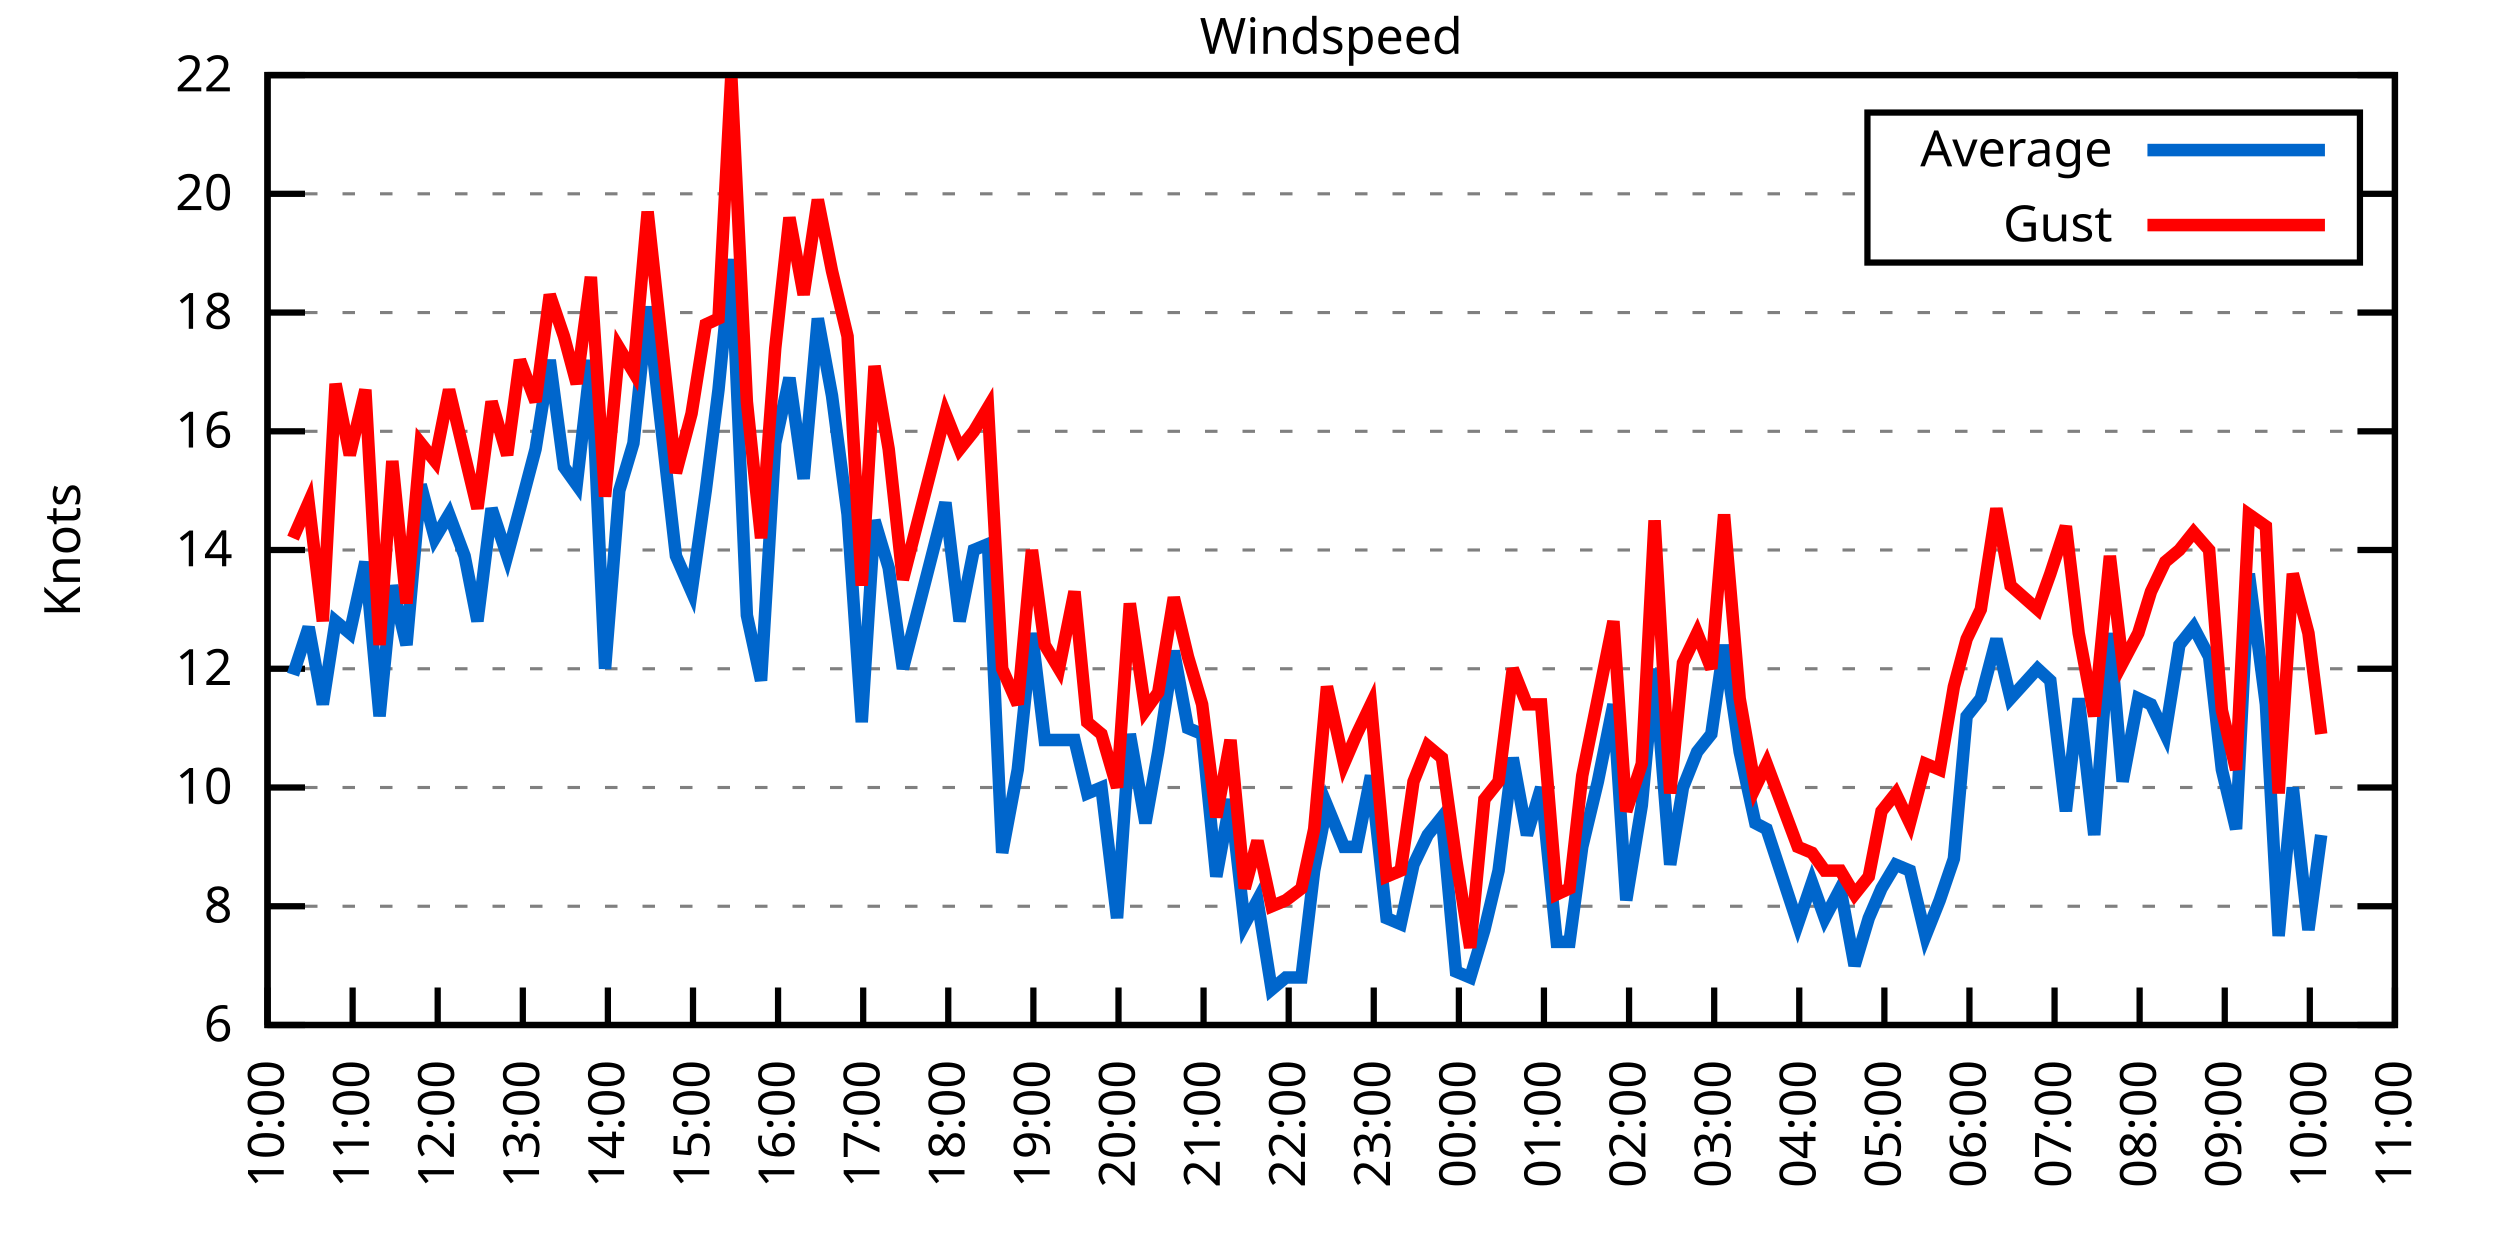
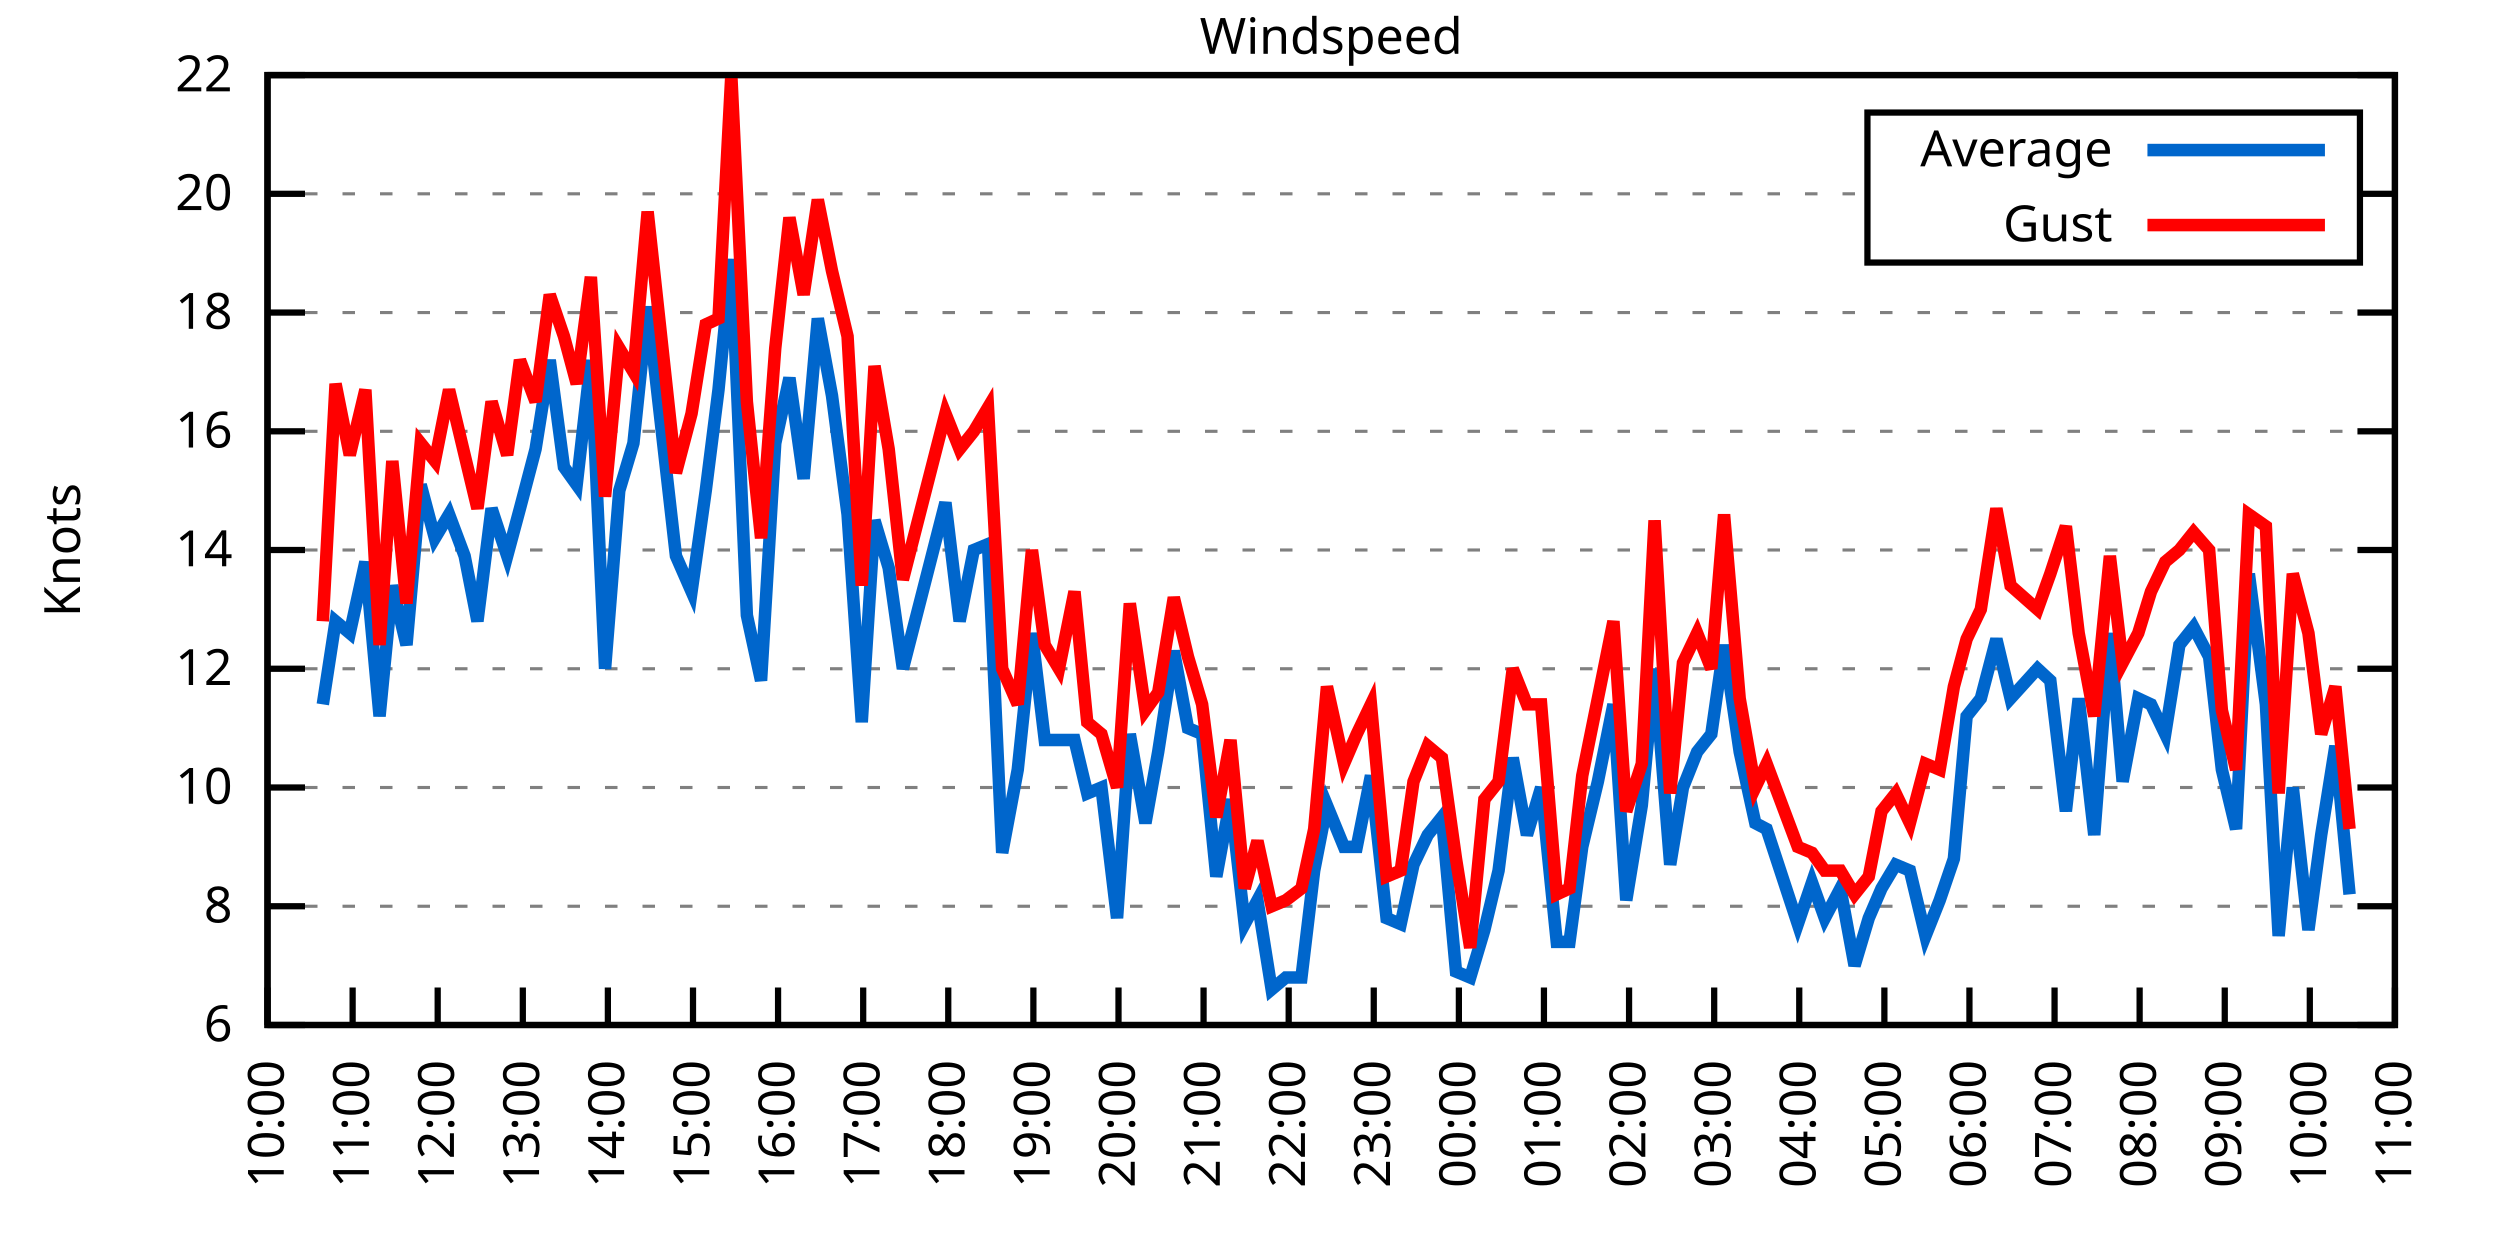
<svg xmlns="http://www.w3.org/2000/svg" xmlns:xlink="http://www.w3.org/1999/xlink" width="400" height="200" viewBox="0 0 400 200">
  <g id="gnuplot_canvas">
    <rect x="0" y="0" width="400" height="200" fill="none" />
    <defs>
      <circle id="gpDot" r="0.5" stroke-width="0.5" stroke="currentColor" />
      <path id="gpPt0" stroke-width="0.333" stroke="currentColor" d="M-1,0 h2 M0,-1 v2" />
      <path id="gpPt1" stroke-width="0.333" stroke="currentColor" d="M-1,-1 L1,1 M1,-1 L-1,1" />
      <path id="gpPt2" stroke-width="0.333" stroke="currentColor" d="M-1,0 L1,0 M0,-1 L0,1 M-1,-1 L1,1 M-1,1 L1,-1" />
      <rect id="gpPt3" stroke-width="0.333" stroke="currentColor" x="-1" y="-1" width="2" height="2" />
      <rect id="gpPt4" stroke-width="0.333" stroke="currentColor" fill="currentColor" x="-1" y="-1" width="2" height="2" />
      <circle id="gpPt5" stroke-width="0.333" stroke="currentColor" cx="0" cy="0" r="1" />
      <use xlink:href="#gpPt5" id="gpPt6" fill="currentColor" stroke="none" />
      <path id="gpPt7" stroke-width="0.333" stroke="currentColor" d="M0,-1.33 L-1.33,0.67 L1.33,0.67 z" />
      <use xlink:href="#gpPt7" id="gpPt8" fill="currentColor" stroke="none" />
      <use xlink:href="#gpPt7" id="gpPt9" stroke="currentColor" transform="rotate(180)" />
      <use xlink:href="#gpPt9" id="gpPt10" fill="currentColor" stroke="none" />
      <use xlink:href="#gpPt3" id="gpPt11" stroke="currentColor" transform="rotate(45)" />
      <use xlink:href="#gpPt11" id="gpPt12" fill="currentColor" stroke="none" />
      <path id="gpPt13" stroke-width="0.333" stroke="currentColor" d="M0,1.330 L1.265,0.411 L0.782,-1.067 L-0.782,-1.076 L-1.265,0.411 z" />
      <use xlink:href="#gpPt13" id="gpPt14" fill="currentColor" stroke="none" />
      <filter id="textbox" filterUnits="objectBoundingBox" x="0" y="0" height="1" width="1">
        <feFlood flood-color="white" flood-opacity="1" result="bgnd" />
        <feComposite in="SourceGraphic" in2="bgnd" operator="atop" />
      </filter>
      <filter id="greybox" filterUnits="objectBoundingBox" x="0" y="0" height="1" width="1">
        <feFlood flood-color="lightgrey" flood-opacity="1" result="grey" />
        <feComposite in="SourceGraphic" in2="grey" operator="atop" />
      </filter>
    </defs>
    <g fill="none" color="white" stroke="currentColor" stroke-width="1.00" stroke-linecap="butt" stroke-linejoin="miter">
</g>
    <g fill="none" color="black" stroke="currentColor" stroke-width="1.00" stroke-linecap="butt" stroke-linejoin="miter">
      <g stroke="none" shape-rendering="crispEdges">
        <polygon fill="rgb(255, 255, 255)" points="42.80,164.00 383.18,164.00 383.18,12.02 42.80,12.02 " />
      </g>
    </g>
    <g fill="none" color="black" stroke="currentColor" stroke-width="1.00" stroke-linecap="butt" stroke-linejoin="miter">
</g>
    <g fill="none" color="black" stroke="black" stroke-width="0.50" stroke-linecap="butt" stroke-linejoin="miter">
</g>
    <g fill="none" color="gray" stroke="currentColor" stroke-width="0.50" stroke-linecap="butt" stroke-linejoin="miter">
      <path stroke="gray" stroke-dasharray="2,4" class="gridline" d="M42.80,164.00 L383.19,164.00  " />
    </g>
    <g fill="none" color="gray" stroke="gray" stroke-width="1.00" stroke-linecap="butt" stroke-linejoin="miter">
</g>
    <g fill="none" color="black" stroke="currentColor" stroke-width="1.00" stroke-linecap="butt" stroke-linejoin="miter">
      <path stroke="black" d="M42.80,164.00 L48.80,164.00 M383.19,164.00 L377.19,164.00  " />
      <g transform="translate(37.20,166.60)" stroke="none" fill="black" font-family="Sans" font-size="8.00" text-anchor="end">
        <text>
          <tspan font-family="Sans"> 6</tspan>
        </text>
      </g>
    </g>
    <g fill="none" color="black" stroke="currentColor" stroke-width="1.00" stroke-linecap="butt" stroke-linejoin="miter">
</g>
    <g fill="none" color="black" stroke="black" stroke-width="0.50" stroke-linecap="butt" stroke-linejoin="miter">
</g>
    <g fill="none" color="gray" stroke="currentColor" stroke-width="0.50" stroke-linecap="butt" stroke-linejoin="miter">
      <path stroke="gray" stroke-dasharray="2,4" class="gridline" d="M42.80,145.00 L383.19,145.00  " />
    </g>
    <g fill="none" color="gray" stroke="gray" stroke-width="1.00" stroke-linecap="butt" stroke-linejoin="miter">
</g>
    <g fill="none" color="black" stroke="currentColor" stroke-width="1.00" stroke-linecap="butt" stroke-linejoin="miter">
      <path stroke="black" d="M42.80,145.00 L48.80,145.00 M383.19,145.00 L377.19,145.00  " />
      <g transform="translate(37.20,147.60)" stroke="none" fill="black" font-family="Sans" font-size="8.00" text-anchor="end">
        <text>
          <tspan font-family="Sans"> 8</tspan>
        </text>
      </g>
    </g>
    <g fill="none" color="black" stroke="currentColor" stroke-width="1.00" stroke-linecap="butt" stroke-linejoin="miter">
</g>
    <g fill="none" color="black" stroke="black" stroke-width="0.50" stroke-linecap="butt" stroke-linejoin="miter">
</g>
    <g fill="none" color="gray" stroke="currentColor" stroke-width="0.50" stroke-linecap="butt" stroke-linejoin="miter">
      <path stroke="gray" stroke-dasharray="2,4" class="gridline" d="M42.80,126.00 L383.19,126.00  " />
    </g>
    <g fill="none" color="gray" stroke="gray" stroke-width="1.00" stroke-linecap="butt" stroke-linejoin="miter">
</g>
    <g fill="none" color="black" stroke="currentColor" stroke-width="1.00" stroke-linecap="butt" stroke-linejoin="miter">
      <path stroke="black" d="M42.80,126.00 L48.80,126.00 M383.19,126.00 L377.19,126.00  " />
      <g transform="translate(37.20,128.60)" stroke="none" fill="black" font-family="Sans" font-size="8.00" text-anchor="end">
        <text>
          <tspan font-family="Sans"> 10</tspan>
        </text>
      </g>
    </g>
    <g fill="none" color="black" stroke="currentColor" stroke-width="1.00" stroke-linecap="butt" stroke-linejoin="miter">
</g>
    <g fill="none" color="black" stroke="black" stroke-width="0.50" stroke-linecap="butt" stroke-linejoin="miter">
</g>
    <g fill="none" color="gray" stroke="currentColor" stroke-width="0.50" stroke-linecap="butt" stroke-linejoin="miter">
      <path stroke="gray" stroke-dasharray="2,4" class="gridline" d="M42.80,107.00 L383.19,107.00  " />
    </g>
    <g fill="none" color="gray" stroke="gray" stroke-width="1.00" stroke-linecap="butt" stroke-linejoin="miter">
</g>
    <g fill="none" color="black" stroke="currentColor" stroke-width="1.00" stroke-linecap="butt" stroke-linejoin="miter">
      <path stroke="black" d="M42.80,107.00 L48.80,107.00 M383.19,107.00 L377.19,107.00  " />
      <g transform="translate(37.20,109.60)" stroke="none" fill="black" font-family="Sans" font-size="8.00" text-anchor="end">
        <text>
          <tspan font-family="Sans"> 12</tspan>
        </text>
      </g>
    </g>
    <g fill="none" color="black" stroke="currentColor" stroke-width="1.00" stroke-linecap="butt" stroke-linejoin="miter">
</g>
    <g fill="none" color="black" stroke="black" stroke-width="0.50" stroke-linecap="butt" stroke-linejoin="miter">
</g>
    <g fill="none" color="gray" stroke="currentColor" stroke-width="0.50" stroke-linecap="butt" stroke-linejoin="miter">
      <path stroke="gray" stroke-dasharray="2,4" class="gridline" d="M42.80,88.00 L383.19,88.00  " />
    </g>
    <g fill="none" color="gray" stroke="gray" stroke-width="1.00" stroke-linecap="butt" stroke-linejoin="miter">
</g>
    <g fill="none" color="black" stroke="currentColor" stroke-width="1.00" stroke-linecap="butt" stroke-linejoin="miter">
      <path stroke="black" d="M42.80,88.00 L48.80,88.00 M383.19,88.00 L377.19,88.00  " />
      <g transform="translate(37.20,90.60)" stroke="none" fill="black" font-family="Sans" font-size="8.00" text-anchor="end">
        <text>
          <tspan font-family="Sans"> 14</tspan>
        </text>
      </g>
    </g>
    <g fill="none" color="black" stroke="currentColor" stroke-width="1.00" stroke-linecap="butt" stroke-linejoin="miter">
</g>
    <g fill="none" color="black" stroke="black" stroke-width="0.50" stroke-linecap="butt" stroke-linejoin="miter">
</g>
    <g fill="none" color="gray" stroke="currentColor" stroke-width="0.50" stroke-linecap="butt" stroke-linejoin="miter">
      <path stroke="gray" stroke-dasharray="2,4" class="gridline" d="M42.80,69.01 L383.19,69.01  " />
    </g>
    <g fill="none" color="gray" stroke="gray" stroke-width="1.00" stroke-linecap="butt" stroke-linejoin="miter">
</g>
    <g fill="none" color="black" stroke="currentColor" stroke-width="1.00" stroke-linecap="butt" stroke-linejoin="miter">
      <path stroke="black" d="M42.80,69.01 L48.80,69.01 M383.19,69.01 L377.19,69.01  " />
      <g transform="translate(37.20,71.61)" stroke="none" fill="black" font-family="Sans" font-size="8.00" text-anchor="end">
        <text>
          <tspan font-family="Sans"> 16</tspan>
        </text>
      </g>
    </g>
    <g fill="none" color="black" stroke="currentColor" stroke-width="1.00" stroke-linecap="butt" stroke-linejoin="miter">
</g>
    <g fill="none" color="black" stroke="black" stroke-width="0.50" stroke-linecap="butt" stroke-linejoin="miter">
</g>
    <g fill="none" color="gray" stroke="currentColor" stroke-width="0.50" stroke-linecap="butt" stroke-linejoin="miter">
      <path stroke="gray" stroke-dasharray="2,4" class="gridline" d="M42.80,50.01 L383.19,50.01  " />
    </g>
    <g fill="none" color="gray" stroke="gray" stroke-width="1.00" stroke-linecap="butt" stroke-linejoin="miter">
</g>
    <g fill="none" color="black" stroke="currentColor" stroke-width="1.00" stroke-linecap="butt" stroke-linejoin="miter">
      <path stroke="black" d="M42.80,50.01 L48.80,50.01 M383.19,50.01 L377.19,50.01  " />
      <g transform="translate(37.20,52.61)" stroke="none" fill="black" font-family="Sans" font-size="8.00" text-anchor="end">
        <text>
          <tspan font-family="Sans"> 18</tspan>
        </text>
      </g>
    </g>
    <g fill="none" color="black" stroke="currentColor" stroke-width="1.00" stroke-linecap="butt" stroke-linejoin="miter">
</g>
    <g fill="none" color="black" stroke="black" stroke-width="0.50" stroke-linecap="butt" stroke-linejoin="miter">
</g>
    <g fill="none" color="gray" stroke="currentColor" stroke-width="0.50" stroke-linecap="butt" stroke-linejoin="miter">
      <path stroke="gray" stroke-dasharray="2,4" class="gridline" d="M42.80,31.01 L298.79,31.01 M377.59,31.01 L383.19,31.01  " />
    </g>
    <g fill="none" color="gray" stroke="gray" stroke-width="1.00" stroke-linecap="butt" stroke-linejoin="miter">
</g>
    <g fill="none" color="black" stroke="currentColor" stroke-width="1.00" stroke-linecap="butt" stroke-linejoin="miter">
      <path stroke="black" d="M42.80,31.01 L48.80,31.01 M383.19,31.01 L377.19,31.01  " />
      <g transform="translate(37.20,33.61)" stroke="none" fill="black" font-family="Sans" font-size="8.00" text-anchor="end">
        <text>
          <tspan font-family="Sans"> 20</tspan>
        </text>
      </g>
    </g>
    <g fill="none" color="black" stroke="currentColor" stroke-width="1.00" stroke-linecap="butt" stroke-linejoin="miter">
</g>
    <g fill="none" color="black" stroke="black" stroke-width="0.50" stroke-linecap="butt" stroke-linejoin="miter">
</g>
    <g fill="none" color="gray" stroke="currentColor" stroke-width="0.50" stroke-linecap="butt" stroke-linejoin="miter">
      <path stroke="gray" stroke-dasharray="2,4" class="gridline" d="M42.80,12.01 L383.19,12.01  " />
    </g>
    <g fill="none" color="gray" stroke="gray" stroke-width="1.00" stroke-linecap="butt" stroke-linejoin="miter">
</g>
    <g fill="none" color="black" stroke="currentColor" stroke-width="1.00" stroke-linecap="butt" stroke-linejoin="miter">
      <path stroke="black" d="M42.80,12.01 L48.80,12.01 M383.19,12.01 L377.19,12.01  " />
      <g transform="translate(37.20,14.61)" stroke="none" fill="black" font-family="Sans" font-size="8.00" text-anchor="end">
        <text>
          <tspan font-family="Sans"> 22</tspan>
        </text>
      </g>
    </g>
    <g fill="none" color="black" stroke="currentColor" stroke-width="1.00" stroke-linecap="butt" stroke-linejoin="miter">
      <path stroke="black" d="M42.80,164.00 L42.80,158.00  " />
      <g transform="translate(45.40,169.60) rotate(270.00)" stroke="none" fill="black" font-family="Sans" font-size="8.00" text-anchor="end">
        <text>
          <tspan font-family="Sans">10:00</tspan>
        </text>
      </g>
    </g>
    <g fill="none" color="black" stroke="currentColor" stroke-width="1.00" stroke-linecap="butt" stroke-linejoin="miter">
      <path stroke="black" d="M56.42,164.00 L56.42,158.00  " />
      <g transform="translate(59.02,169.60) rotate(270.00)" stroke="none" fill="black" font-family="Sans" font-size="8.00" text-anchor="end">
        <text>
          <tspan font-family="Sans">11:00</tspan>
        </text>
      </g>
    </g>
    <g fill="none" color="black" stroke="currentColor" stroke-width="1.00" stroke-linecap="butt" stroke-linejoin="miter">
      <path stroke="black" d="M70.03,164.00 L70.03,158.00  " />
      <g transform="translate(72.63,169.60) rotate(270.00)" stroke="none" fill="black" font-family="Sans" font-size="8.00" text-anchor="end">
        <text>
          <tspan font-family="Sans">12:00</tspan>
        </text>
      </g>
    </g>
    <g fill="none" color="black" stroke="currentColor" stroke-width="1.00" stroke-linecap="butt" stroke-linejoin="miter">
      <path stroke="black" d="M83.65,164.00 L83.65,158.00  " />
      <g transform="translate(86.25,169.60) rotate(270.00)" stroke="none" fill="black" font-family="Sans" font-size="8.00" text-anchor="end">
        <text>
          <tspan font-family="Sans">13:00</tspan>
        </text>
      </g>
    </g>
    <g fill="none" color="black" stroke="currentColor" stroke-width="1.00" stroke-linecap="butt" stroke-linejoin="miter">
      <path stroke="black" d="M97.26,164.00 L97.26,158.00  " />
      <g transform="translate(99.86,169.60) rotate(270.00)" stroke="none" fill="black" font-family="Sans" font-size="8.00" text-anchor="end">
        <text>
          <tspan font-family="Sans">14:00</tspan>
        </text>
      </g>
    </g>
    <g fill="none" color="black" stroke="currentColor" stroke-width="1.00" stroke-linecap="butt" stroke-linejoin="miter">
      <path stroke="black" d="M110.88,164.00 L110.88,158.00  " />
      <g transform="translate(113.48,169.60) rotate(270.00)" stroke="none" fill="black" font-family="Sans" font-size="8.00" text-anchor="end">
        <text>
          <tspan font-family="Sans">15:00</tspan>
        </text>
      </g>
    </g>
    <g fill="none" color="black" stroke="currentColor" stroke-width="1.00" stroke-linecap="butt" stroke-linejoin="miter">
      <path stroke="black" d="M124.49,164.00 L124.49,158.00  " />
      <g transform="translate(127.09,169.60) rotate(270.00)" stroke="none" fill="black" font-family="Sans" font-size="8.00" text-anchor="end">
        <text>
          <tspan font-family="Sans">16:00</tspan>
        </text>
      </g>
    </g>
    <g fill="none" color="black" stroke="currentColor" stroke-width="1.00" stroke-linecap="butt" stroke-linejoin="miter">
      <path stroke="black" d="M138.11,164.00 L138.11,158.00  " />
      <g transform="translate(140.71,169.60) rotate(270.00)" stroke="none" fill="black" font-family="Sans" font-size="8.00" text-anchor="end">
        <text>
          <tspan font-family="Sans">17:00</tspan>
        </text>
      </g>
    </g>
    <g fill="none" color="black" stroke="currentColor" stroke-width="1.00" stroke-linecap="butt" stroke-linejoin="miter">
      <path stroke="black" d="M151.72,164.00 L151.72,158.00  " />
      <g transform="translate(154.32,169.60) rotate(270.00)" stroke="none" fill="black" font-family="Sans" font-size="8.00" text-anchor="end">
        <text>
          <tspan font-family="Sans">18:00</tspan>
        </text>
      </g>
    </g>
    <g fill="none" color="black" stroke="currentColor" stroke-width="1.00" stroke-linecap="butt" stroke-linejoin="miter">
      <path stroke="black" d="M165.34,164.00 L165.34,158.00  " />
      <g transform="translate(167.94,169.60) rotate(270.00)" stroke="none" fill="black" font-family="Sans" font-size="8.00" text-anchor="end">
        <text>
          <tspan font-family="Sans">19:00</tspan>
        </text>
      </g>
    </g>
    <g fill="none" color="black" stroke="currentColor" stroke-width="1.00" stroke-linecap="butt" stroke-linejoin="miter">
      <path stroke="black" d="M178.96,164.00 L178.96,158.00  " />
      <g transform="translate(181.56,169.60) rotate(270.00)" stroke="none" fill="black" font-family="Sans" font-size="8.00" text-anchor="end">
        <text>
          <tspan font-family="Sans">20:00</tspan>
        </text>
      </g>
    </g>
    <g fill="none" color="black" stroke="currentColor" stroke-width="1.00" stroke-linecap="butt" stroke-linejoin="miter">
      <path stroke="black" d="M192.57,164.00 L192.57,158.00  " />
      <g transform="translate(195.17,169.60) rotate(270.00)" stroke="none" fill="black" font-family="Sans" font-size="8.00" text-anchor="end">
        <text>
          <tspan font-family="Sans">21:00</tspan>
        </text>
      </g>
    </g>
    <g fill="none" color="black" stroke="currentColor" stroke-width="1.00" stroke-linecap="butt" stroke-linejoin="miter">
      <path stroke="black" d="M206.19,164.00 L206.19,158.00  " />
      <g transform="translate(208.79,169.60) rotate(270.00)" stroke="none" fill="black" font-family="Sans" font-size="8.00" text-anchor="end">
        <text>
          <tspan font-family="Sans">22:00</tspan>
        </text>
      </g>
    </g>
    <g fill="none" color="black" stroke="currentColor" stroke-width="1.00" stroke-linecap="butt" stroke-linejoin="miter">
      <path stroke="black" d="M219.80,164.00 L219.80,158.00  " />
      <g transform="translate(222.40,169.60) rotate(270.00)" stroke="none" fill="black" font-family="Sans" font-size="8.00" text-anchor="end">
        <text>
          <tspan font-family="Sans">23:00</tspan>
        </text>
      </g>
    </g>
    <g fill="none" color="black" stroke="currentColor" stroke-width="1.00" stroke-linecap="butt" stroke-linejoin="miter">
      <path stroke="black" d="M233.42,164.00 L233.42,158.00  " />
      <g transform="translate(236.02,169.60) rotate(270.00)" stroke="none" fill="black" font-family="Sans" font-size="8.00" text-anchor="end">
        <text>
          <tspan font-family="Sans">00:00</tspan>
        </text>
      </g>
    </g>
    <g fill="none" color="black" stroke="currentColor" stroke-width="1.00" stroke-linecap="butt" stroke-linejoin="miter">
      <path stroke="black" d="M247.03,164.00 L247.03,158.00  " />
      <g transform="translate(249.63,169.60) rotate(270.00)" stroke="none" fill="black" font-family="Sans" font-size="8.00" text-anchor="end">
        <text>
          <tspan font-family="Sans">01:00</tspan>
        </text>
      </g>
    </g>
    <g fill="none" color="black" stroke="currentColor" stroke-width="1.00" stroke-linecap="butt" stroke-linejoin="miter">
      <path stroke="black" d="M260.65,164.00 L260.65,158.00  " />
      <g transform="translate(263.25,169.60) rotate(270.00)" stroke="none" fill="black" font-family="Sans" font-size="8.00" text-anchor="end">
        <text>
          <tspan font-family="Sans">02:00</tspan>
        </text>
      </g>
    </g>
    <g fill="none" color="black" stroke="currentColor" stroke-width="1.00" stroke-linecap="butt" stroke-linejoin="miter">
      <path stroke="black" d="M274.27,164.00 L274.27,158.00  " />
      <g transform="translate(276.87,169.60) rotate(270.00)" stroke="none" fill="black" font-family="Sans" font-size="8.00" text-anchor="end">
        <text>
          <tspan font-family="Sans">03:00</tspan>
        </text>
      </g>
    </g>
    <g fill="none" color="black" stroke="currentColor" stroke-width="1.00" stroke-linecap="butt" stroke-linejoin="miter">
      <path stroke="black" d="M287.88,164.00 L287.88,158.00  " />
      <g transform="translate(290.48,169.60) rotate(270.00)" stroke="none" fill="black" font-family="Sans" font-size="8.00" text-anchor="end">
        <text>
          <tspan font-family="Sans">04:00</tspan>
        </text>
      </g>
    </g>
    <g fill="none" color="black" stroke="currentColor" stroke-width="1.00" stroke-linecap="butt" stroke-linejoin="miter">
      <path stroke="black" d="M301.50,164.00 L301.50,158.00  " />
      <g transform="translate(304.10,169.60) rotate(270.00)" stroke="none" fill="black" font-family="Sans" font-size="8.00" text-anchor="end">
        <text>
          <tspan font-family="Sans">05:00</tspan>
        </text>
      </g>
    </g>
    <g fill="none" color="black" stroke="currentColor" stroke-width="1.00" stroke-linecap="butt" stroke-linejoin="miter">
      <path stroke="black" d="M315.11,164.00 L315.11,158.00  " />
      <g transform="translate(317.71,169.60) rotate(270.00)" stroke="none" fill="black" font-family="Sans" font-size="8.00" text-anchor="end">
        <text>
          <tspan font-family="Sans">06:00</tspan>
        </text>
      </g>
    </g>
    <g fill="none" color="black" stroke="currentColor" stroke-width="1.00" stroke-linecap="butt" stroke-linejoin="miter">
      <path stroke="black" d="M328.73,164.00 L328.73,158.00  " />
      <g transform="translate(331.33,169.60) rotate(270.00)" stroke="none" fill="black" font-family="Sans" font-size="8.00" text-anchor="end">
        <text>
          <tspan font-family="Sans">07:00</tspan>
        </text>
      </g>
    </g>
    <g fill="none" color="black" stroke="currentColor" stroke-width="1.00" stroke-linecap="butt" stroke-linejoin="miter">
      <path stroke="black" d="M342.34,164.00 L342.34,158.00  " />
      <g transform="translate(344.94,169.60) rotate(270.00)" stroke="none" fill="black" font-family="Sans" font-size="8.00" text-anchor="end">
        <text>
          <tspan font-family="Sans">08:00</tspan>
        </text>
      </g>
    </g>
    <g fill="none" color="black" stroke="currentColor" stroke-width="1.00" stroke-linecap="butt" stroke-linejoin="miter">
      <path stroke="black" d="M355.96,164.00 L355.96,158.00  " />
      <g transform="translate(358.56,169.60) rotate(270.00)" stroke="none" fill="black" font-family="Sans" font-size="8.00" text-anchor="end">
        <text>
          <tspan font-family="Sans">09:00</tspan>
        </text>
      </g>
    </g>
    <g fill="none" color="black" stroke="currentColor" stroke-width="1.00" stroke-linecap="butt" stroke-linejoin="miter">
      <path stroke="black" d="M369.57,164.00 L369.57,158.00  " />
      <g transform="translate(372.17,169.60) rotate(270.00)" stroke="none" fill="black" font-family="Sans" font-size="8.00" text-anchor="end">
        <text>
          <tspan font-family="Sans">10:00</tspan>
        </text>
      </g>
    </g>
    <g fill="none" color="black" stroke="currentColor" stroke-width="1.00" stroke-linecap="butt" stroke-linejoin="miter">
      <path stroke="black" d="M383.19,164.00 L383.19,158.00  " />
      <g transform="translate(385.79,169.60) rotate(270.00)" stroke="none" fill="black" font-family="Sans" font-size="8.00" text-anchor="end">
        <text>
          <tspan font-family="Sans">11:00</tspan>
        </text>
      </g>
    </g>
    <g fill="none" color="black" stroke="currentColor" stroke-width="1.00" stroke-linecap="butt" stroke-linejoin="miter">
</g>
    <g fill="none" color="black" stroke="currentColor" stroke-width="1.00" stroke-linecap="butt" stroke-linejoin="miter">
      <path stroke="black" d="M42.80,12.01 L42.80,164.00 L383.19,164.00 L383.19,12.01 L42.80,12.01 Z  " />
    </g>
    <g fill="none" color="black" stroke="currentColor" stroke-width="1.00" stroke-linecap="butt" stroke-linejoin="miter">
</g>
    <g fill="none" color="black" stroke="currentColor" stroke-width="1.00" stroke-linecap="butt" stroke-linejoin="miter">
      <path stroke="black" d="M298.79,42.01 L298.79,18.01 L377.59,18.01 L377.59,42.01 L298.79,42.01 Z  " />
    </g>
    <g id="Windspeed_plot_1">
      <g fill="none" color="white" stroke="black" stroke-width="2.00" stroke-linecap="butt" stroke-linejoin="miter">
</g>
      <g fill="none" color="black" stroke="currentColor" stroke-width="2.00" stroke-linecap="butt" stroke-linejoin="miter">
        <g transform="translate(337.99,26.61)" stroke="none" fill="black" font-family="Sans" font-size="8.00" text-anchor="end">
          <text>
            <tspan font-family="Sans">Average</tspan>
          </text>
        </g>
      </g>
      <g fill="none" color="black" stroke="currentColor" stroke-width="2.00" stroke-linecap="butt" stroke-linejoin="miter">
-         <path stroke="rgb(  0, 102, 204)" d="M343.59,24.01 L371.99,24.01 M46.88,107.95 L49.38,100.35 L51.65,112.70 L53.69,99.40 L55.96,101.30 L58.46,89.90   L60.73,114.60 L62.77,93.70 L65.04,103.20 L67.31,77.56 L69.58,86.11 L71.85,82.31 L74.34,88.95 L76.39,99.40   L78.65,81.36 L81.15,88.95 L83.19,81.36 L85.69,71.86 L87.96,57.61 L90.23,74.71 L92.27,77.56 L94.54,57.61   L96.81,107.00 L99.08,78.51 L101.35,70.91 L103.62,49.06 L108.15,88.95 L110.65,94.65 L112.92,78.51 L114.96,62.36   L117.01,41.46 L119.50,98.45 L121.77,108.90 L124.04,70.91 L126.31,60.46 L128.58,76.61 L130.85,50.96 L133.12,63.31   L135.61,82.31 L137.88,115.55 L139.92,83.26 L142.19,90.85 L144.46,107.00 L151.27,80.41 L153.54,99.40 L155.81,88.00   L158.08,87.06 L160.35,136.45 L162.84,123.15 L165.11,101.30 L167.16,118.40 L169.43,118.40 L171.92,118.40 L173.96,126.95   L176.23,126.00 L178.73,146.90 L180.77,117.45 L183.27,131.70 L185.31,120.30 L187.81,104.15 L190.08,116.50 L192.34,117.45   L194.61,140.25 L196.88,127.90 L199.15,147.85 L201.19,144.05 L203.46,158.30 L205.73,156.40 L208.23,156.40 L210.27,139.30   L212.31,128.85 L215.04,135.50 L217.08,135.50 L219.35,124.10 L221.85,146.90 L224.11,147.85 L226.16,138.35 L228.43,133.60   L230.70,130.75 L232.96,155.45 L235.23,156.40 L237.50,148.80 L239.77,139.30 L242.04,121.25 L244.31,133.60 L246.58,126.00   L249.08,150.70 L251.12,150.70 L253.16,135.50 L255.66,125.05 L258.15,112.70 L260.20,144.05 L262.69,128.85 L264.73,107.00   L267.23,138.35 L269.27,126.00 L271.54,120.30 L273.81,117.45 L275.85,103.20 L278.35,120.30 L280.85,131.70 L282.66,132.65   L287.65,147.85 L289.92,141.20 L291.97,146.90 L294.46,142.15 L296.73,154.50 L299.00,146.90 L301.04,142.15 L303.31,138.35   L305.58,139.30 L308.08,149.75 L310.35,144.05 L312.62,137.40 L314.66,114.60 L316.93,111.75 L319.42,102.25 L321.69,111.75   L326.00,107.00 L328.05,108.90 L330.54,129.80 L332.59,111.75 L335.08,133.60 L337.58,101.30 L339.62,125.05 L342.12,111.75   L344.16,112.70 L346.43,117.45 L348.70,103.20 L350.97,100.35 L353.46,105.10 L355.50,123.15 L357.77,132.65 L359.82,91.80   L362.54,112.70 L364.58,149.75 L366.85,126.00 L369.35,148.80 L371.39,133.60  " />
+         <path stroke="rgb(  0, 102, 204)" d="M343.59,24.01 L371.99,24.01 M51.65,112.70 L53.69,99.40 L55.96,101.30 L58.46,89.90 L60.73,114.60 L62.77,93.70   L65.04,103.20 L67.31,77.56 L69.58,86.11 L71.85,82.31 L74.34,88.95 L76.39,99.40 L78.65,81.36 L81.15,88.95   L83.19,81.36 L85.69,71.86 L87.96,57.61 L90.23,74.71 L92.27,77.56 L94.54,57.61 L96.81,107.00 L99.08,78.51   L101.35,70.91 L103.62,49.06 L108.15,88.95 L110.65,94.65 L112.92,78.51 L114.96,62.36 L117.01,41.46 L119.50,98.45   L121.77,108.90 L124.04,70.91 L126.31,60.46 L128.58,76.61 L130.85,50.96 L133.12,63.31 L135.61,82.31 L137.88,115.55   L139.92,83.26 L142.19,90.85 L144.46,107.00 L151.27,80.41 L153.54,99.40 L155.81,88.00 L158.08,87.06 L160.35,136.45   L162.84,123.15 L165.11,101.30 L167.16,118.40 L169.43,118.40 L171.92,118.40 L173.96,126.95 L176.23,126.00 L178.73,146.90   L180.77,117.45 L183.27,131.70 L185.31,120.30 L187.81,104.15 L190.08,116.50 L192.34,117.45 L194.61,140.25 L196.88,127.90   L199.15,147.85 L201.19,144.05 L203.46,158.30 L205.73,156.40 L208.23,156.40 L210.27,139.30 L212.31,128.85 L215.04,135.50   L217.08,135.50 L219.35,124.10 L221.85,146.90 L224.11,147.85 L226.16,138.35 L228.43,133.60 L230.70,130.75 L232.96,155.45   L235.23,156.40 L237.50,148.80 L239.77,139.30 L242.04,121.25 L244.31,133.60 L246.58,126.00 L249.08,150.70 L251.12,150.70   L253.16,135.50 L255.66,125.05 L258.15,112.70 L260.20,144.05 L262.69,128.85 L264.73,107.00 L267.23,138.35 L269.27,126.00   L271.54,120.30 L273.81,117.45 L275.85,103.20 L278.35,120.30 L280.85,131.70 L282.66,132.65 L287.65,147.85 L289.92,141.20   L291.97,146.90 L294.46,142.15 L296.73,154.50 L299.00,146.90 L301.04,142.15 L303.31,138.35 L305.58,139.30 L308.08,149.75   L310.35,144.05 L312.62,137.40 L314.66,114.60 L316.93,111.75 L319.42,102.25 L321.69,111.75 L326.00,107.00 L328.05,108.90   L330.54,129.80 L332.59,111.75 L335.08,133.60 L337.58,101.30 L339.62,125.05 L342.12,111.75 L344.16,112.70 L346.43,117.45   L348.70,103.20 L350.97,100.35 L353.46,105.10 L355.50,123.15 L357.77,132.65 L359.82,91.80 L362.54,112.70 L364.58,149.75   L366.85,126.00 L369.35,148.80 L371.39,133.60 L373.66,119.35 L375.93,143.10  " />
      </g>
    </g>
    <g id="Windspeed_plot_2">
      <g fill="none" color="black" stroke="currentColor" stroke-width="2.00" stroke-linecap="butt" stroke-linejoin="miter">
        <g transform="translate(337.99,38.61)" stroke="none" fill="black" font-family="Sans" font-size="8.00" text-anchor="end">
          <text>
            <tspan font-family="Sans">Gust</tspan>
          </text>
        </g>
      </g>
      <g fill="none" color="black" stroke="currentColor" stroke-width="2.00" stroke-linecap="butt" stroke-linejoin="miter">
-         <path stroke="rgb(255,   0,   0)" d="M343.59,36.01 L371.99,36.01 M46.88,86.11 L49.38,80.41 L51.65,99.40 L53.69,61.41 L55.96,72.81 L58.46,62.36   L60.73,103.20 L62.77,73.76 L65.04,96.55 L67.31,70.91 L69.58,73.76 L71.85,62.36 L74.34,72.81 L76.39,81.36   L78.65,64.26 L81.15,72.81 L83.19,57.61 L85.69,64.26 L87.96,47.16 L90.23,53.81 L92.27,61.41 L94.54,44.31   L96.81,79.46 L99.08,55.71 L101.35,59.51 L103.62,33.86 L108.15,75.66 L110.65,66.16 L112.92,51.91 L114.96,50.96   L117.01,12.01 L119.50,64.26 L121.77,86.11 L124.04,55.71 L126.31,34.81 L128.58,47.16 L130.85,31.96 L133.12,43.36   L135.61,53.81 L137.88,93.70 L139.92,58.56 L142.19,71.86 L144.46,92.75 L151.27,66.16 L153.54,71.86 L155.81,69.01   L158.08,65.21 L160.35,107.00 L162.84,112.70 L165.11,88.00 L167.16,103.20 L169.43,107.00 L171.92,94.65 L173.96,115.55   L176.23,117.45 L178.73,126.00 L180.77,96.55 L183.27,113.65 L185.31,110.80 L187.81,95.60 L190.08,105.10 L192.34,112.70   L194.61,130.75 L196.88,118.40 L199.15,142.15 L201.19,134.55 L203.46,145.00 L205.73,144.05 L208.23,142.15 L210.27,132.65   L212.31,109.85 L215.04,122.20 L217.08,117.45 L219.35,112.70 L221.85,140.25 L224.11,139.30 L226.16,125.05 L228.43,119.35   L230.70,121.25 L232.96,137.40 L235.23,151.65 L237.50,127.90 L239.77,125.05 L242.04,107.00 L244.31,112.70 L246.58,112.70   L249.08,143.10 L251.12,142.15 L253.16,124.10 L255.66,111.75 L258.15,99.40 L260.20,129.80 L262.69,122.20 L264.73,83.26   L267.23,126.95 L269.27,106.05 L271.54,101.30 L273.81,107.00 L275.85,82.31 L278.35,111.75 L280.85,126.00 L282.66,122.20   L287.65,135.50 L289.92,136.45 L291.97,139.30 L294.46,139.30 L296.73,143.10 L299.00,140.25 L301.04,129.80 L303.31,126.95   L305.58,131.70 L308.08,122.20 L310.35,123.15 L312.62,109.85 L314.66,102.25 L316.93,97.50 L319.42,81.36 L321.69,93.70   L326.00,97.50 L328.05,91.80 L330.54,84.21 L332.59,101.30 L335.08,114.60 L337.58,88.95 L339.62,106.05 L342.12,101.30   L344.16,94.65 L346.43,89.90 L348.70,88.00 L350.97,85.16 L353.46,88.00 L355.50,113.65 L357.77,123.15 L359.82,82.31   L362.54,84.21 L364.58,126.95 L366.85,91.80 L369.35,101.30 L371.39,117.45  " />
+         <path stroke="rgb(255,   0,   0)" d="M343.59,36.01 L371.99,36.01 M51.65,99.40 L53.69,61.41 L55.96,72.81 L58.46,62.36 L60.73,103.20 L62.77,73.76   L65.04,96.55 L67.31,70.91 L69.58,73.76 L71.85,62.36 L74.34,72.81 L76.39,81.36 L78.65,64.26 L81.15,72.81   L83.19,57.61 L85.69,64.26 L87.96,47.16 L90.23,53.81 L92.27,61.41 L94.54,44.31 L96.81,79.46 L99.08,55.71   L101.35,59.51 L103.62,33.86 L108.15,75.66 L110.65,66.16 L112.92,51.91 L114.96,50.96 L117.01,12.01 L119.50,64.26   L121.77,86.11 L124.04,55.71 L126.31,34.81 L128.58,47.16 L130.85,31.96 L133.12,43.36 L135.61,53.81 L137.88,93.70   L139.92,58.56 L142.19,71.86 L144.46,92.75 L151.27,66.16 L153.54,71.86 L155.81,69.01 L158.08,65.21 L160.35,107.00   L162.84,112.70 L165.11,88.00 L167.16,103.20 L169.43,107.00 L171.92,94.65 L173.96,115.55 L176.23,117.45 L178.73,126.00   L180.77,96.55 L183.27,113.65 L185.31,110.80 L187.81,95.60 L190.08,105.10 L192.34,112.70 L194.61,130.75 L196.88,118.40   L199.15,142.15 L201.19,134.55 L203.46,145.00 L205.73,144.05 L208.23,142.15 L210.27,132.65 L212.31,109.85 L215.04,122.20   L217.08,117.45 L219.35,112.70 L221.85,140.25 L224.11,139.30 L226.16,125.05 L228.43,119.35 L230.70,121.25 L232.96,137.40   L235.23,151.65 L237.50,127.90 L239.77,125.05 L242.04,107.00 L244.31,112.70 L246.58,112.70 L249.08,143.10 L251.12,142.15   L253.16,124.10 L255.66,111.75 L258.15,99.40 L260.20,129.80 L262.69,122.20 L264.73,83.26 L267.23,126.95 L269.27,106.05   L271.54,101.30 L273.81,107.00 L275.85,82.31 L278.35,111.75 L280.85,126.00 L282.66,122.20 L287.65,135.50 L289.92,136.45   L291.97,139.30 L294.46,139.30 L296.73,143.10 L299.00,140.25 L301.04,129.80 L303.31,126.95 L305.58,131.70 L308.08,122.20   L310.35,123.15 L312.62,109.85 L314.66,102.25 L316.93,97.50 L319.42,81.36 L321.69,93.70 L326.00,97.50 L328.05,91.80   L330.54,84.21 L332.59,101.30 L335.08,114.60 L337.58,88.95 L339.62,106.05 L342.12,101.30 L344.16,94.65 L346.43,89.90   L348.70,88.00 L350.97,85.16 L353.46,88.00 L355.50,113.65 L357.77,123.15 L359.82,82.31 L362.54,84.21 L364.58,126.95   L366.85,91.80 L369.35,101.30 L371.39,117.45 L373.66,109.85 L375.93,132.65  " />
      </g>
    </g>
    <g fill="none" color="black" stroke="currentColor" stroke-width="2.00" stroke-linecap="butt" stroke-linejoin="miter">
</g>
    <g fill="none" color="black" stroke="black" stroke-width="1.00" stroke-linecap="butt" stroke-linejoin="miter">
</g>
    <g fill="none" color="black" stroke="currentColor" stroke-width="1.00" stroke-linecap="butt" stroke-linejoin="miter">
      <path stroke="black" d="M42.80,12.01 L42.80,164.00 L383.19,164.00 L383.19,12.01 L42.80,12.01 Z  " />
      <g transform="translate(12.80,88.01) rotate(270.00)" stroke="none" fill="black" font-family="Sans" font-size="8.00" text-anchor="middle">
        <text>
          <tspan font-family="Sans">Knots</tspan>
        </text>
      </g>
    </g>
    <g fill="none" color="black" stroke="currentColor" stroke-width="1.00" stroke-linecap="butt" stroke-linejoin="miter">
</g>
    <g fill="none" color="black" stroke="currentColor" stroke-width="1.00" stroke-linecap="butt" stroke-linejoin="miter">
      <g transform="translate(212.99,8.61)" stroke="none" fill="black" font-family="Sans" font-size="8.00" text-anchor="middle">
        <text>
          <tspan font-family="Sans">Windspeed</tspan>
        </text>
      </g>
    </g>
    <g fill="none" color="black" stroke="currentColor" stroke-width="1.00" stroke-linecap="butt" stroke-linejoin="miter">
</g>
  </g>
</svg>
